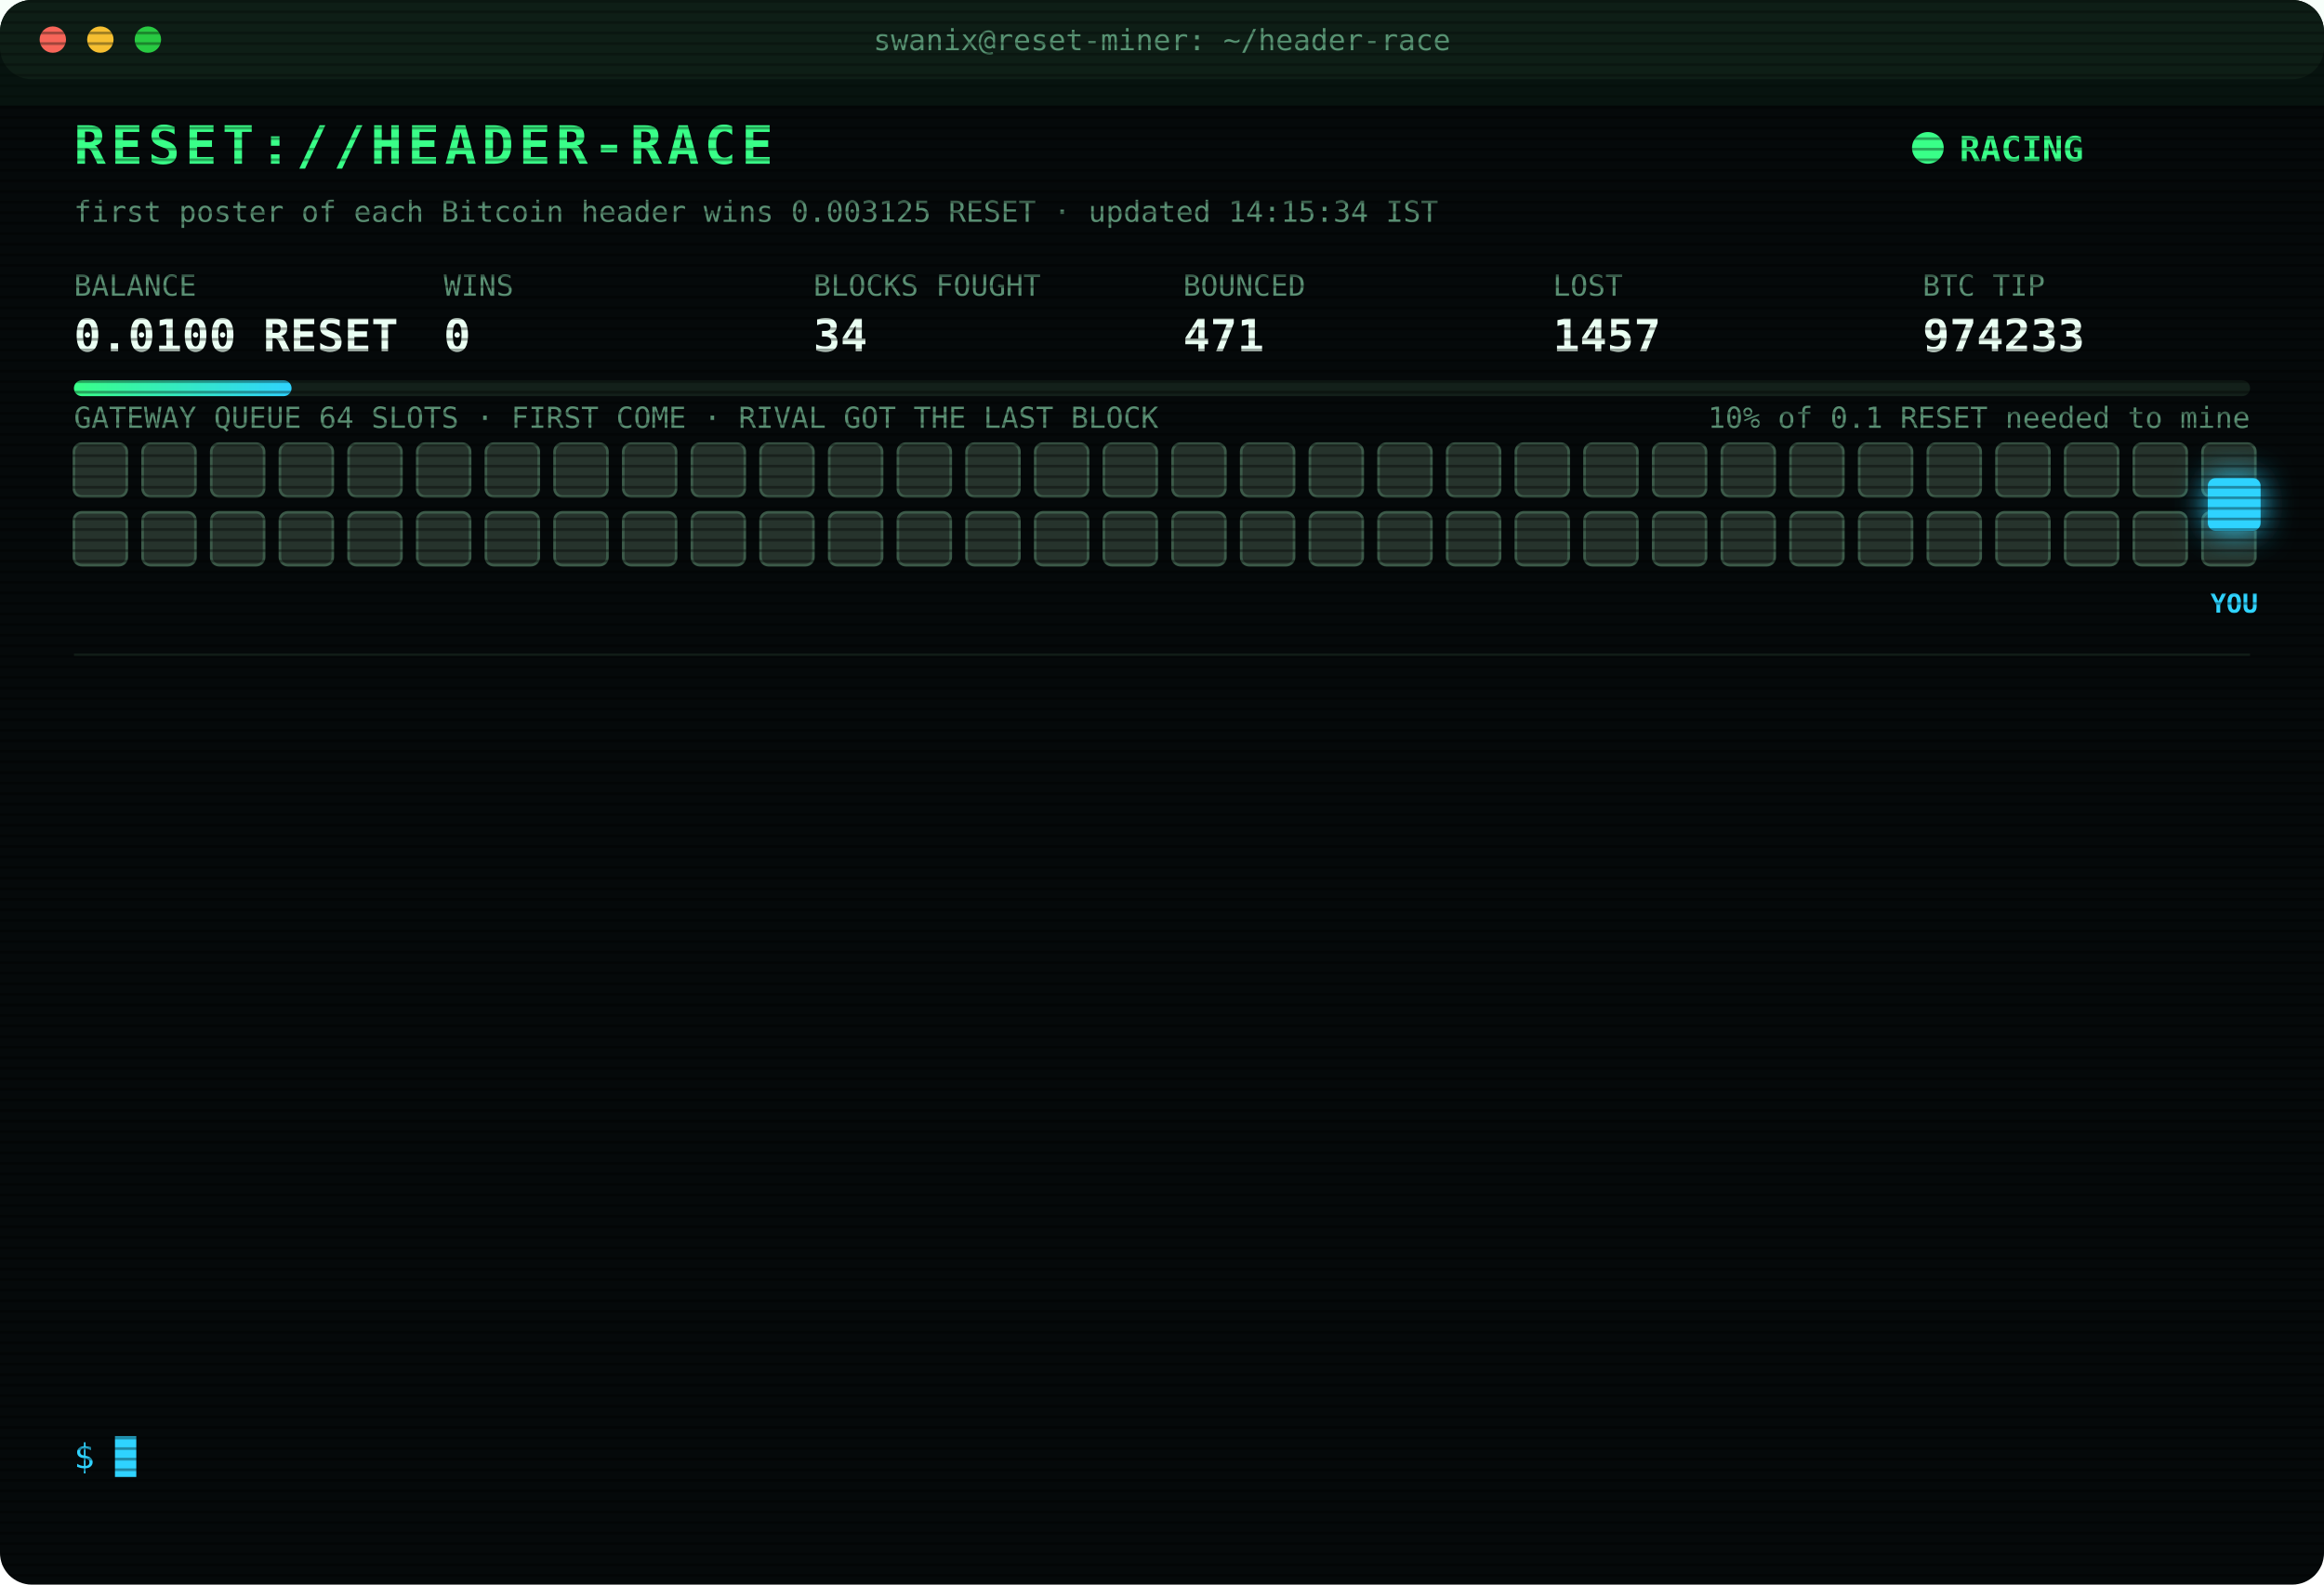
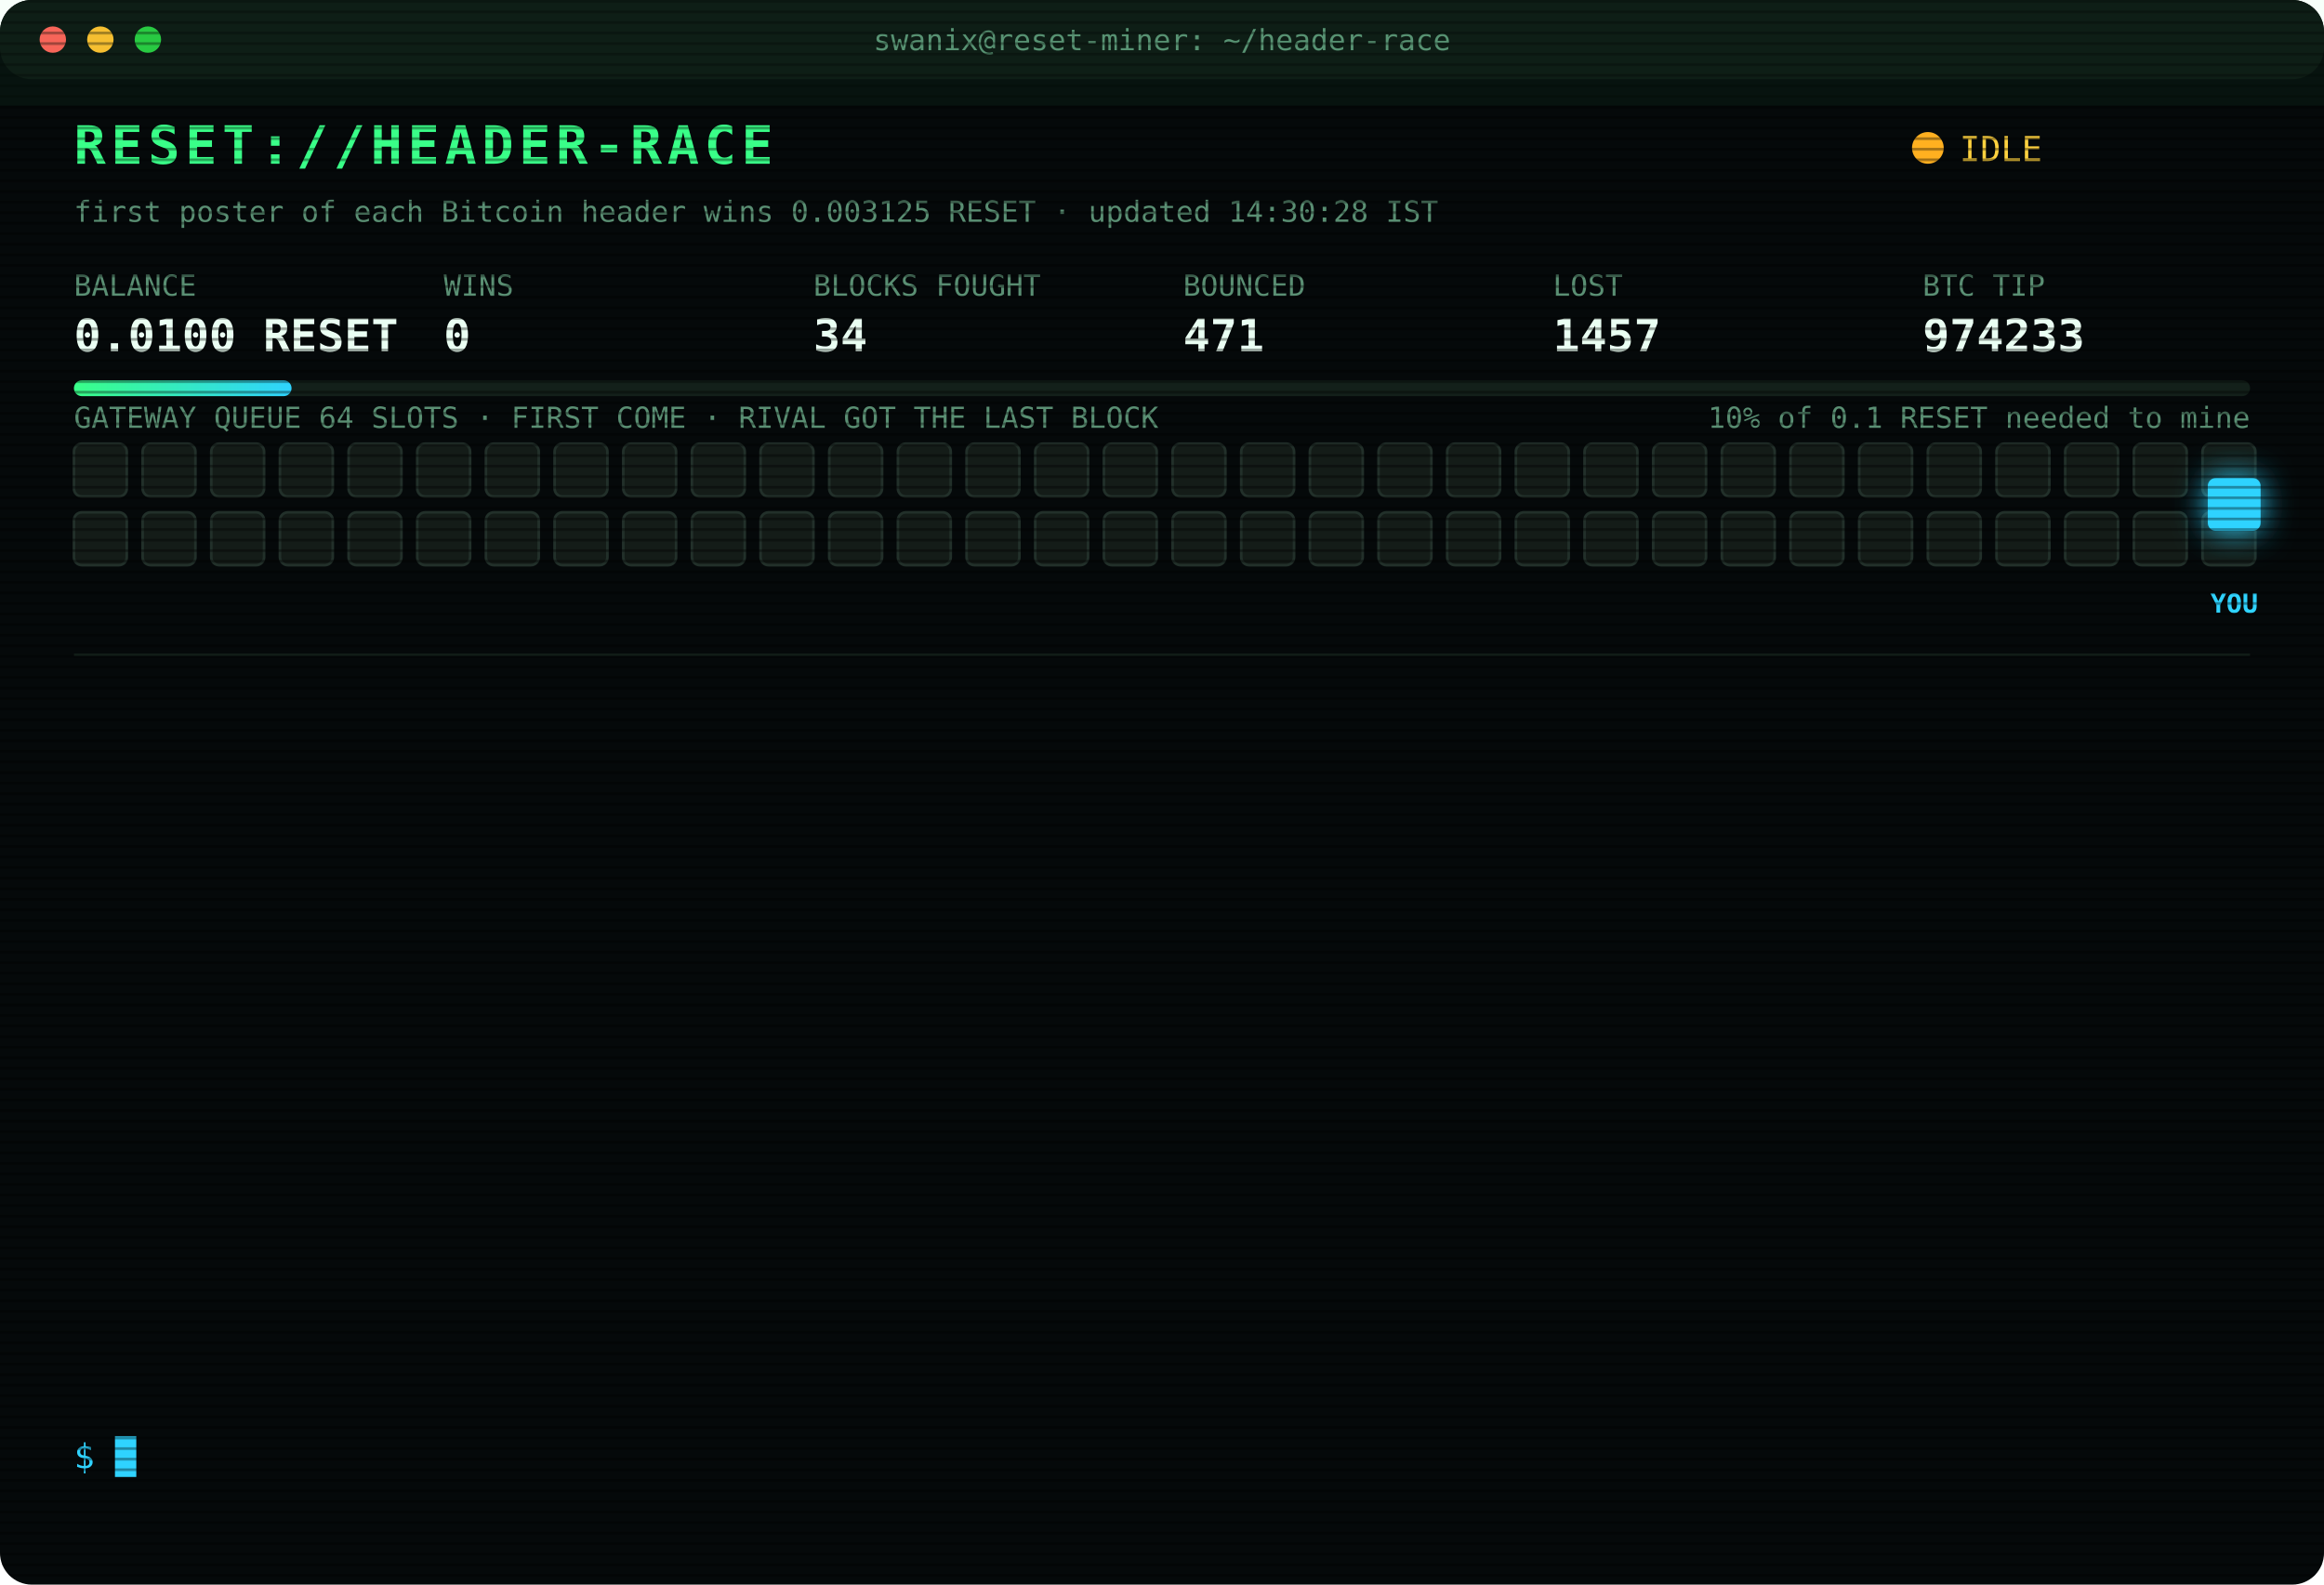
<svg xmlns="http://www.w3.org/2000/svg" width="880" height="600" viewBox="0 0 880 600" font-family="ui-monospace,SFMono-Regular,Menlo,Consolas,monospace">
  <style>
text{font-size:13px;fill:#7CFFB2}
.title{font-size:20px;font-weight:700;fill:#39FF88;letter-spacing:2px;animation:glitch 3s infinite steps(1)}
.sub{fill:#2fd3ff}.k{fill:#5a8f73;font-size:11px}.v{font-size:17px;font-weight:700;fill:#eafff3}
.ts{fill:#3f6b56}.boot{fill:#2fd3ff}.dim{fill:#5a8f73}.bad{fill:#ff4d6d}.warn{fill:#ffd23f}.mag{fill:#ff5cf0}.win{fill:#39FF88;font-weight:700}
.tag{font-size:10px;fill:#2fd3ff;font-weight:700}
.rival{fill:#26332c;stroke:#3c5a49;animation:jam 1.2s infinite alternate}
.idle{fill:#141c18;stroke:#22302a;animation:breathe 4s infinite}
.me{fill:#2fd3ff;filter:drop-shadow(0 0 6px #2fd3ff)}
.hover{animation:nudge 1.1s infinite ease-in-out}.bounce{animation:kick 1.4s infinite}
.ln{opacity:0;animation:in .4s forwards}
.cur{animation:blink 1s infinite steps(1)}
.scan{animation:scan 6s infinite linear}
.led{animation:blink 1.4s infinite}
@keyframes in{from{opacity:0;transform:translateX(-6px)}to{opacity:1;transform:none}}
@keyframes blink{50%{opacity:0}}
@keyframes jam{to{fill:#33463b}}
@keyframes breathe{50%{opacity:.4}}
@keyframes nudge{50%{transform:translateX(-10px)}}
@keyframes kick{0%,100%{transform:none}30%{transform:translateX(-14px)}55%{transform:translateX(10px) translateY(-6px)}}
@keyframes glitch{0%,92%{transform:none}93%{transform:translateX(2px);fill:#ff4d6d}95%{transform:translateX(-2px);fill:#2fd3ff}97%{transform:none}}
@keyframes scan{from{transform:translateY(-40px)}to{transform:translateY(600px)}}
</style>
  <defs>
    <pattern id="sl" width="4" height="4" patternUnits="userSpaceOnUse">
      <rect width="4" height="1" fill="#000" opacity=".35" />
    </pattern>
    <linearGradient id="bar">
      <stop offset="0" stop-color="#39FF88" />
      <stop offset="1" stop-color="#2fd3ff" />
    </linearGradient>
  </defs>
  <rect width="880" height="600" rx="12" fill="#05090a" />
  <rect width="880" height="30" rx="12" fill="#0d1512" />
  <circle cx="20" cy="15" r="5" fill="#ff5f57" />
  <circle cx="38" cy="15" r="5" fill="#febc2e" />
  <circle cx="56" cy="15" r="5" fill="#28c840" />
  <text x="440" y="19" text-anchor="middle" class="k">swanix@reset-miner: ~/header-race</text>
  <text x="28" y="62" class="title">RESET://HEADER-RACE</text>
-   <circle class="led" cx="730" cy="56" r="6" fill="#39FF88" />
-   <text x="742" y="61" class="win">RACING</text>
-   <text x="28" y="84" class="k">first poster of each Bitcoin header wins 0.003125 RESET · updated 14:15:34 IST</text>
+   <circle class="led" cx="730" cy="56" r="6" fill="#ffb020" />
+   <text x="742" y="61" class="warn">IDLE</text>
+   <text x="28" y="84" class="k">first poster of each Bitcoin header wins 0.003125 RESET · updated 14:30:28 IST</text>
  <text x="28" y="112" class="k">BALANCE</text>
  <text x="28" y="133" class="v">0.0100 RESET</text>
  <text x="168" y="112" class="k">WINS</text>
  <text x="168" y="133" class="v">0</text>
  <text x="308" y="112" class="k">BLOCKS FOUGHT</text>
  <text x="308" y="133" class="v">34</text>
  <text x="448" y="112" class="k">BOUNCED</text>
  <text x="448" y="133" class="v">471</text>
  <text x="588" y="112" class="k">LOST</text>
  <text x="588" y="133" class="v">1457</text>
  <text x="728" y="112" class="k">BTC TIP</text>
  <text x="728" y="133" class="v">974233</text>
  <rect x="28" y="144" width="824" height="6" rx="3" fill="#13201a" />
  <rect x="28" y="144" width="82.4" height="6" rx="3" fill="url(#bar)" />
  <text x="852" y="162" text-anchor="end" class="k">10% of 0.1 RESET needed to mine</text>
  <text x="28" y="162" class="k">GATEWAY QUEUE 64 SLOTS · FIRST COME · RIVAL GOT THE LAST BLOCK</text>
-   <rect class="rival" x="28" y="168" width="20" height="20" rx="3" style="animation-delay:0.00s" />
-   <rect class="rival" x="54" y="168" width="20" height="20" rx="3" style="animation-delay:0.05s" />
-   <rect class="rival" x="80" y="168" width="20" height="20" rx="3" style="animation-delay:0.10s" />
-   <rect class="rival" x="106" y="168" width="20" height="20" rx="3" style="animation-delay:0.15s" />
-   <rect class="rival" x="132" y="168" width="20" height="20" rx="3" style="animation-delay:0.20s" />
-   <rect class="rival" x="158" y="168" width="20" height="20" rx="3" style="animation-delay:0.25s" />
-   <rect class="rival" x="184" y="168" width="20" height="20" rx="3" style="animation-delay:0.30s" />
-   <rect class="rival" x="210" y="168" width="20" height="20" rx="3" style="animation-delay:0.35s" />
-   <rect class="rival" x="236" y="168" width="20" height="20" rx="3" style="animation-delay:0.40s" />
-   <rect class="rival" x="262" y="168" width="20" height="20" rx="3" style="animation-delay:0.45s" />
-   <rect class="rival" x="288" y="168" width="20" height="20" rx="3" style="animation-delay:0.50s" />
-   <rect class="rival" x="314" y="168" width="20" height="20" rx="3" style="animation-delay:0.55s" />
-   <rect class="rival" x="340" y="168" width="20" height="20" rx="3" style="animation-delay:0.60s" />
-   <rect class="rival" x="366" y="168" width="20" height="20" rx="3" style="animation-delay:0.65s" />
-   <rect class="rival" x="392" y="168" width="20" height="20" rx="3" style="animation-delay:0.70s" />
-   <rect class="rival" x="418" y="168" width="20" height="20" rx="3" style="animation-delay:0.75s" />
-   <rect class="rival" x="444" y="168" width="20" height="20" rx="3" style="animation-delay:0.80s" />
-   <rect class="rival" x="470" y="168" width="20" height="20" rx="3" style="animation-delay:0.85s" />
-   <rect class="rival" x="496" y="168" width="20" height="20" rx="3" style="animation-delay:0.90s" />
-   <rect class="rival" x="522" y="168" width="20" height="20" rx="3" style="animation-delay:0.95s" />
-   <rect class="rival" x="548" y="168" width="20" height="20" rx="3" style="animation-delay:1.00s" />
-   <rect class="rival" x="574" y="168" width="20" height="20" rx="3" style="animation-delay:1.05s" />
-   <rect class="rival" x="600" y="168" width="20" height="20" rx="3" style="animation-delay:1.10s" />
-   <rect class="rival" x="626" y="168" width="20" height="20" rx="3" style="animation-delay:1.15s" />
-   <rect class="rival" x="652" y="168" width="20" height="20" rx="3" style="animation-delay:1.20s" />
-   <rect class="rival" x="678" y="168" width="20" height="20" rx="3" style="animation-delay:1.25s" />
-   <rect class="rival" x="704" y="168" width="20" height="20" rx="3" style="animation-delay:1.30s" />
-   <rect class="rival" x="730" y="168" width="20" height="20" rx="3" style="animation-delay:1.35s" />
-   <rect class="rival" x="756" y="168" width="20" height="20" rx="3" style="animation-delay:1.40s" />
-   <rect class="rival" x="782" y="168" width="20" height="20" rx="3" style="animation-delay:1.45s" />
-   <rect class="rival" x="808" y="168" width="20" height="20" rx="3" style="animation-delay:1.50s" />
-   <rect class="rival" x="834" y="168" width="20" height="20" rx="3" style="animation-delay:1.55s" />
-   <rect class="rival" x="28" y="194" width="20" height="20" rx="3" style="animation-delay:1.60s" />
-   <rect class="rival" x="54" y="194" width="20" height="20" rx="3" style="animation-delay:1.65s" />
-   <rect class="rival" x="80" y="194" width="20" height="20" rx="3" style="animation-delay:1.70s" />
-   <rect class="rival" x="106" y="194" width="20" height="20" rx="3" style="animation-delay:1.75s" />
-   <rect class="rival" x="132" y="194" width="20" height="20" rx="3" style="animation-delay:1.80s" />
-   <rect class="rival" x="158" y="194" width="20" height="20" rx="3" style="animation-delay:1.85s" />
-   <rect class="rival" x="184" y="194" width="20" height="20" rx="3" style="animation-delay:1.90s" />
-   <rect class="rival" x="210" y="194" width="20" height="20" rx="3" style="animation-delay:1.95s" />
-   <rect class="rival" x="236" y="194" width="20" height="20" rx="3" style="animation-delay:2.00s" />
-   <rect class="rival" x="262" y="194" width="20" height="20" rx="3" style="animation-delay:2.05s" />
-   <rect class="rival" x="288" y="194" width="20" height="20" rx="3" style="animation-delay:2.10s" />
-   <rect class="rival" x="314" y="194" width="20" height="20" rx="3" style="animation-delay:2.15s" />
-   <rect class="rival" x="340" y="194" width="20" height="20" rx="3" style="animation-delay:2.20s" />
-   <rect class="rival" x="366" y="194" width="20" height="20" rx="3" style="animation-delay:2.25s" />
-   <rect class="rival" x="392" y="194" width="20" height="20" rx="3" style="animation-delay:2.30s" />
-   <rect class="rival" x="418" y="194" width="20" height="20" rx="3" style="animation-delay:2.35s" />
-   <rect class="rival" x="444" y="194" width="20" height="20" rx="3" style="animation-delay:2.40s" />
-   <rect class="rival" x="470" y="194" width="20" height="20" rx="3" style="animation-delay:2.45s" />
-   <rect class="rival" x="496" y="194" width="20" height="20" rx="3" style="animation-delay:2.50s" />
-   <rect class="rival" x="522" y="194" width="20" height="20" rx="3" style="animation-delay:2.55s" />
-   <rect class="rival" x="548" y="194" width="20" height="20" rx="3" style="animation-delay:2.60s" />
-   <rect class="rival" x="574" y="194" width="20" height="20" rx="3" style="animation-delay:2.65s" />
-   <rect class="rival" x="600" y="194" width="20" height="20" rx="3" style="animation-delay:2.70s" />
-   <rect class="rival" x="626" y="194" width="20" height="20" rx="3" style="animation-delay:2.75s" />
-   <rect class="rival" x="652" y="194" width="20" height="20" rx="3" style="animation-delay:2.80s" />
-   <rect class="rival" x="678" y="194" width="20" height="20" rx="3" style="animation-delay:2.85s" />
-   <rect class="rival" x="704" y="194" width="20" height="20" rx="3" style="animation-delay:2.90s" />
-   <rect class="rival" x="730" y="194" width="20" height="20" rx="3" style="animation-delay:2.95s" />
-   <rect class="rival" x="756" y="194" width="20" height="20" rx="3" style="animation-delay:3.00s" />
-   <rect class="rival" x="782" y="194" width="20" height="20" rx="3" style="animation-delay:3.05s" />
-   <rect class="rival" x="808" y="194" width="20" height="20" rx="3" style="animation-delay:3.10s" />
-   <rect class="rival" x="834" y="194" width="20" height="20" rx="3" style="animation-delay:3.15s" />
+   <rect class="idle" x="28" y="168" width="20" height="20" rx="3" style="animation-delay:0.00s" />
+   <rect class="idle" x="54" y="168" width="20" height="20" rx="3" style="animation-delay:0.05s" />
+   <rect class="idle" x="80" y="168" width="20" height="20" rx="3" style="animation-delay:0.10s" />
+   <rect class="idle" x="106" y="168" width="20" height="20" rx="3" style="animation-delay:0.15s" />
+   <rect class="idle" x="132" y="168" width="20" height="20" rx="3" style="animation-delay:0.20s" />
+   <rect class="idle" x="158" y="168" width="20" height="20" rx="3" style="animation-delay:0.25s" />
+   <rect class="idle" x="184" y="168" width="20" height="20" rx="3" style="animation-delay:0.30s" />
+   <rect class="idle" x="210" y="168" width="20" height="20" rx="3" style="animation-delay:0.35s" />
+   <rect class="idle" x="236" y="168" width="20" height="20" rx="3" style="animation-delay:0.40s" />
+   <rect class="idle" x="262" y="168" width="20" height="20" rx="3" style="animation-delay:0.45s" />
+   <rect class="idle" x="288" y="168" width="20" height="20" rx="3" style="animation-delay:0.50s" />
+   <rect class="idle" x="314" y="168" width="20" height="20" rx="3" style="animation-delay:0.55s" />
+   <rect class="idle" x="340" y="168" width="20" height="20" rx="3" style="animation-delay:0.60s" />
+   <rect class="idle" x="366" y="168" width="20" height="20" rx="3" style="animation-delay:0.65s" />
+   <rect class="idle" x="392" y="168" width="20" height="20" rx="3" style="animation-delay:0.70s" />
+   <rect class="idle" x="418" y="168" width="20" height="20" rx="3" style="animation-delay:0.75s" />
+   <rect class="idle" x="444" y="168" width="20" height="20" rx="3" style="animation-delay:0.80s" />
+   <rect class="idle" x="470" y="168" width="20" height="20" rx="3" style="animation-delay:0.85s" />
+   <rect class="idle" x="496" y="168" width="20" height="20" rx="3" style="animation-delay:0.90s" />
+   <rect class="idle" x="522" y="168" width="20" height="20" rx="3" style="animation-delay:0.95s" />
+   <rect class="idle" x="548" y="168" width="20" height="20" rx="3" style="animation-delay:1.00s" />
+   <rect class="idle" x="574" y="168" width="20" height="20" rx="3" style="animation-delay:1.05s" />
+   <rect class="idle" x="600" y="168" width="20" height="20" rx="3" style="animation-delay:1.10s" />
+   <rect class="idle" x="626" y="168" width="20" height="20" rx="3" style="animation-delay:1.15s" />
+   <rect class="idle" x="652" y="168" width="20" height="20" rx="3" style="animation-delay:1.20s" />
+   <rect class="idle" x="678" y="168" width="20" height="20" rx="3" style="animation-delay:1.25s" />
+   <rect class="idle" x="704" y="168" width="20" height="20" rx="3" style="animation-delay:1.30s" />
+   <rect class="idle" x="730" y="168" width="20" height="20" rx="3" style="animation-delay:1.35s" />
+   <rect class="idle" x="756" y="168" width="20" height="20" rx="3" style="animation-delay:1.40s" />
+   <rect class="idle" x="782" y="168" width="20" height="20" rx="3" style="animation-delay:1.45s" />
+   <rect class="idle" x="808" y="168" width="20" height="20" rx="3" style="animation-delay:1.50s" />
+   <rect class="idle" x="834" y="168" width="20" height="20" rx="3" style="animation-delay:1.55s" />
+   <rect class="idle" x="28" y="194" width="20" height="20" rx="3" style="animation-delay:1.60s" />
+   <rect class="idle" x="54" y="194" width="20" height="20" rx="3" style="animation-delay:1.65s" />
+   <rect class="idle" x="80" y="194" width="20" height="20" rx="3" style="animation-delay:1.70s" />
+   <rect class="idle" x="106" y="194" width="20" height="20" rx="3" style="animation-delay:1.75s" />
+   <rect class="idle" x="132" y="194" width="20" height="20" rx="3" style="animation-delay:1.80s" />
+   <rect class="idle" x="158" y="194" width="20" height="20" rx="3" style="animation-delay:1.85s" />
+   <rect class="idle" x="184" y="194" width="20" height="20" rx="3" style="animation-delay:1.90s" />
+   <rect class="idle" x="210" y="194" width="20" height="20" rx="3" style="animation-delay:1.95s" />
+   <rect class="idle" x="236" y="194" width="20" height="20" rx="3" style="animation-delay:2.00s" />
+   <rect class="idle" x="262" y="194" width="20" height="20" rx="3" style="animation-delay:2.05s" />
+   <rect class="idle" x="288" y="194" width="20" height="20" rx="3" style="animation-delay:2.10s" />
+   <rect class="idle" x="314" y="194" width="20" height="20" rx="3" style="animation-delay:2.15s" />
+   <rect class="idle" x="340" y="194" width="20" height="20" rx="3" style="animation-delay:2.20s" />
+   <rect class="idle" x="366" y="194" width="20" height="20" rx="3" style="animation-delay:2.25s" />
+   <rect class="idle" x="392" y="194" width="20" height="20" rx="3" style="animation-delay:2.30s" />
+   <rect class="idle" x="418" y="194" width="20" height="20" rx="3" style="animation-delay:2.35s" />
+   <rect class="idle" x="444" y="194" width="20" height="20" rx="3" style="animation-delay:2.40s" />
+   <rect class="idle" x="470" y="194" width="20" height="20" rx="3" style="animation-delay:2.45s" />
+   <rect class="idle" x="496" y="194" width="20" height="20" rx="3" style="animation-delay:2.50s" />
+   <rect class="idle" x="522" y="194" width="20" height="20" rx="3" style="animation-delay:2.55s" />
+   <rect class="idle" x="548" y="194" width="20" height="20" rx="3" style="animation-delay:2.60s" />
+   <rect class="idle" x="574" y="194" width="20" height="20" rx="3" style="animation-delay:2.65s" />
+   <rect class="idle" x="600" y="194" width="20" height="20" rx="3" style="animation-delay:2.70s" />
+   <rect class="idle" x="626" y="194" width="20" height="20" rx="3" style="animation-delay:2.75s" />
+   <rect class="idle" x="652" y="194" width="20" height="20" rx="3" style="animation-delay:2.80s" />
+   <rect class="idle" x="678" y="194" width="20" height="20" rx="3" style="animation-delay:2.85s" />
+   <rect class="idle" x="704" y="194" width="20" height="20" rx="3" style="animation-delay:2.90s" />
+   <rect class="idle" x="730" y="194" width="20" height="20" rx="3" style="animation-delay:2.95s" />
+   <rect class="idle" x="756" y="194" width="20" height="20" rx="3" style="animation-delay:3.00s" />
+   <rect class="idle" x="782" y="194" width="20" height="20" rx="3" style="animation-delay:3.05s" />
+   <rect class="idle" x="808" y="194" width="20" height="20" rx="3" style="animation-delay:3.10s" />
+   <rect class="idle" x="834" y="194" width="20" height="20" rx="3" style="animation-delay:3.15s" />
  <g class="hover">
    <rect class="me" x="836" y="181" width="20" height="20" rx="3" />
    <text class="tag" x="846" y="232" text-anchor="middle">YOU</text>
  </g>
  <line x1="28" x2="852" y1="248" y2="248" stroke="#13201a" />
  <g class="ln" style="animation-delay:0.40s">
    <text x="28" y="270" class="ts">11:37:41</text>
    <text x="104" y="270" class="bad">[LOST] #974219 taken by a rival miner</text>
  </g>
  <g class="ln" style="animation-delay:0.65s">
    <text x="28" y="292" class="ts">11:49:37</text>
    <text x="104" y="292" class="bad">[LOST] #974220 taken by a rival miner</text>
  </g>
  <g class="ln" style="animation-delay:0.90s">
    <text x="28" y="314" class="ts">11:55:30</text>
    <text x="104" y="314" class="bad">[LOST] #974221 taken by a rival miner</text>
  </g>
  <g class="ln" style="animation-delay:1.15s">
    <text x="28" y="336" class="ts">11:56:19</text>
    <text x="104" y="336" class="bad">[LOST] #974222 taken by a rival miner</text>
  </g>
  <g class="ln" style="animation-delay:1.40s">
    <text x="28" y="358" class="ts">12:12:23</text>
    <text x="104" y="358" class="bad">[LOST] #974223 taken by a rival miner</text>
  </g>
  <g class="ln" style="animation-delay:1.65s">
    <text x="28" y="380" class="ts">12:19:55</text>
    <text x="104" y="380" class="bad">[LOST] #974224 taken by a rival miner</text>
  </g>
  <g class="ln" style="animation-delay:1.90s">
    <text x="28" y="402" class="ts">12:24:09</text>
    <text x="104" y="402" class="bad">[LOST] #974225 taken by a rival miner</text>
  </g>
  <g class="ln" style="animation-delay:2.15s">
    <text x="28" y="424" class="ts">12:47:09</text>
    <text x="104" y="424" class="bad">[LOST] #974228 taken by a rival miner</text>
  </g>
  <g class="ln" style="animation-delay:2.40s">
    <text x="28" y="446" class="ts">13:06:02</text>
    <text x="104" y="446" class="bad">[LOST] #974229 taken by a rival miner</text>
  </g>
  <g class="ln" style="animation-delay:2.65s">
    <text x="28" y="468" class="ts">13:21:04</text>
    <text x="104" y="468" class="bad">[LOST] #974230 taken by a rival miner</text>
  </g>
  <g class="ln" style="animation-delay:2.90s">
    <text x="28" y="490" class="ts">13:48:47</text>
    <text x="104" y="490" class="bad">[LOST] #974231 taken by a rival miner</text>
  </g>
  <g class="ln" style="animation-delay:3.15s">
    <text x="28" y="512" class="ts">13:55:23</text>
    <text x="104" y="512" class="bad">[LOST] #974232 taken by a rival miner</text>
  </g>
  <g class="ln" style="animation-delay:3.40s">
    <text x="28" y="534" class="ts">13:56:57</text>
    <text x="104" y="534" class="bad">[LOST] #974233 taken by a rival miner</text>
  </g>
  <text x="28" y="556" class="sub">$ <tspan class="cur">█</tspan>
  </text>
  <rect width="880" height="600" rx="12" fill="url(#sl)" pointer-events="none" />
  <rect class="scan" width="880" height="40" fill="#39FF88" opacity=".04" />
</svg>
